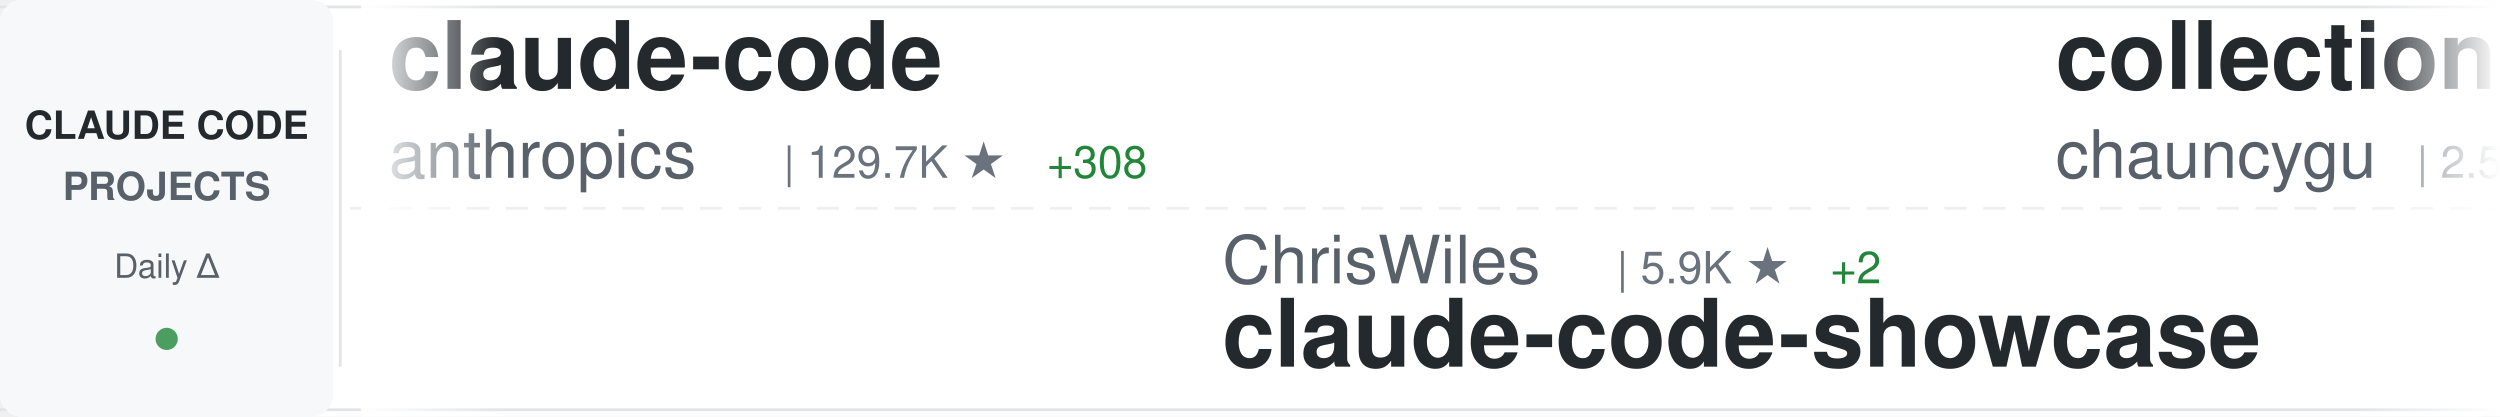
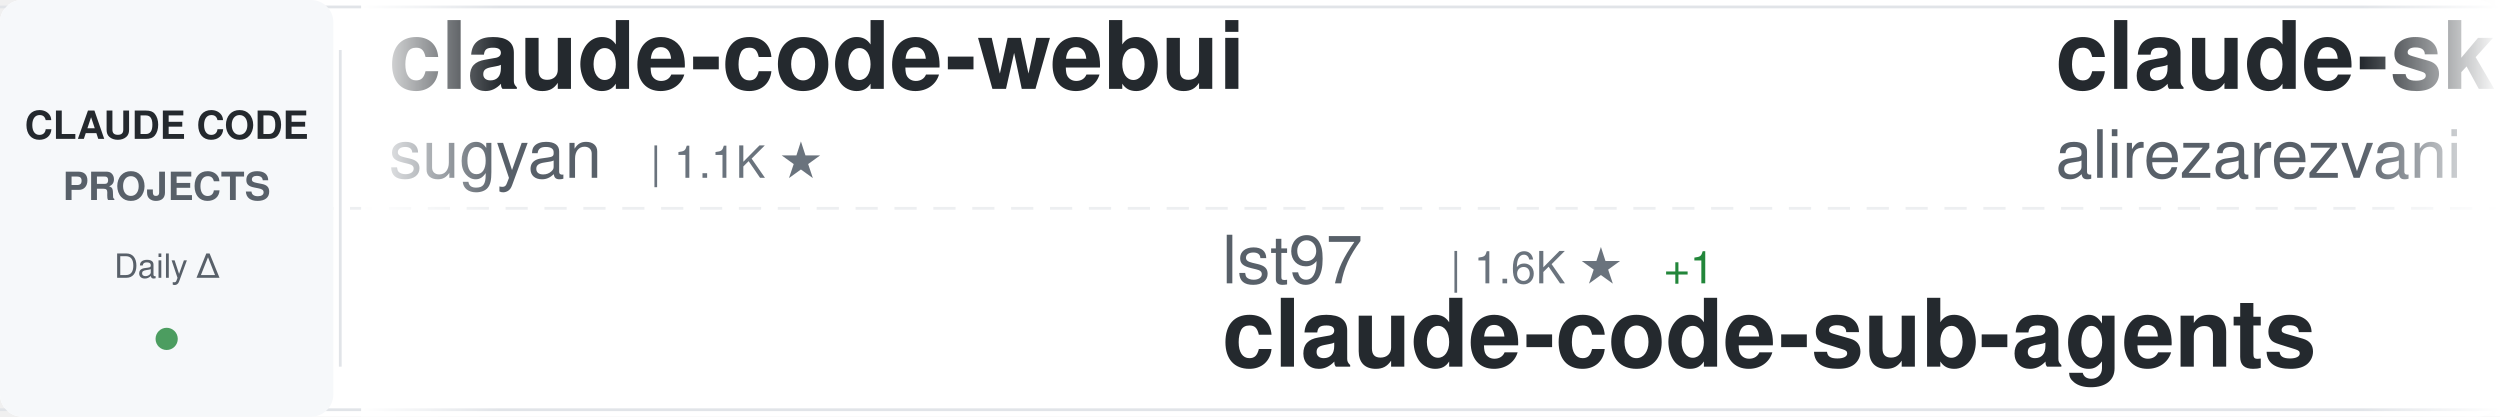
<svg xmlns="http://www.w3.org/2000/svg" width="900" height="150">
  <defs>
    <linearGradient id="awesomeLeftFade" x1="0%" y1="0%" x2="100%" y2="0%">
      <stop offset="0%" style="stop-color:#ffffff;stop-opacity:1" />
      <stop offset="100%" style="stop-color:#ffffff;stop-opacity:0" />
    </linearGradient>
    <linearGradient id="awesomeRightFade" x1="0%" y1="0%" x2="100%" y2="0%">
      <stop offset="0%" style="stop-color:#ffffff;stop-opacity:0" />
      <stop offset="100%" style="stop-color:#ffffff;stop-opacity:1" />
    </linearGradient>
  </defs>
  <rect width="900" height="150" fill="#ffffff" rx="8" />
  <rect x="0" y="2" width="900" height="1" fill="#e1e4e8" />
  <rect x="0" y="147" width="900" height="1" fill="#e1e4e8" />
  <line x1="0" y1="75" x2="900" y2="75" stroke="#e1e4e8" stroke-width="1" stroke-dasharray="8 6" opacity="0.6" />
  <rect x="0" y="0" width="120" height="150" fill="#f6f8fa" rx="8" />
  <text x="60" y="50" font-family="-apple-system, BlinkMacSystemFont, 'Segoe UI', Helvetica, Arial, sans-serif" font-size="14" font-weight="600" fill="#24292e" text-anchor="middle">CLAUDE CODE</text>
  <text x="60" y="72" font-family="-apple-system, BlinkMacSystemFont, 'Segoe UI', Helvetica, Arial, sans-serif" font-size="14" font-weight="600" fill="#586069" text-anchor="middle">PROJECTS</text>
  <text x="60" y="100" font-family="-apple-system, BlinkMacSystemFont, 'Segoe UI', Helvetica, Arial, sans-serif" font-size="12" font-weight="500" fill="#586069" text-anchor="middle">Daily Δ</text>
  <circle cx="60" cy="122" r="4" fill="#22863a" opacity="0.8" />
  <rect x="122" y="18" width="1" height="114" fill="#e1e4e8" />
  <clipPath id="awesomeTickerClip">
    <rect x="130" y="0" width="770" height="150" />
  </clipPath>
  <g clip-path="url(#awesomeTickerClip)">
    <g id="awesomeTickerItems">
      <animateTransform attributeName="transform" attributeType="XML" type="translate" from="0 0" to="-3000 0" dur="54s" repeatCount="indefinite" />
      <g transform="translate(0, 0)">
+         <text x="140" y="32" font-family="-apple-system, BlinkMacSystemFont, 'Segoe UI', Helvetica, Arial, sans-serif" font-size="34" font-weight="600" fill="#24292e">claude-code-webui</text>
+         <text x="140" y="64" font-family="-apple-system, BlinkMacSystemFont, 'Segoe UI', Helvetica, Arial, sans-serif" font-size="24" font-weight="400" fill="#586069">sugyan</text>
+         <text x="234" y="64" font-family="-apple-system, BlinkMacSystemFont, 'Segoe UI', Helvetica, Arial, sans-serif" font-size="16" font-weight="500" fill="#6a737d">| 1.1K ★</text>
+       </g>
+       <g transform="translate(300, 0)">
+         <text x="140" y="102" font-family="-apple-system, BlinkMacSystemFont, 'Segoe UI', Helvetica, Arial, sans-serif" font-size="24" font-weight="400" fill="#586069">lst97</text>
+         <text x="222" y="102" font-family="-apple-system, BlinkMacSystemFont, 'Segoe UI', Helvetica, Arial, sans-serif" font-size="16" font-weight="500" fill="#6a737d">| 1.6K ★</text>
+         <text x="299" y="102" font-family="-apple-system, BlinkMacSystemFont, 'Segoe UI', Helvetica, Arial, sans-serif" font-size="16" font-weight="500" fill="#22863a"> +1</text>
+         <text x="140" y="132" font-family="-apple-system, BlinkMacSystemFont, 'Segoe UI', Helvetica, Arial, sans-serif" font-size="34" font-weight="600" fill="#24292e">claude-code-sub-agents</text>
+       </g>
+       <g transform="translate(600, 0)">
+         <text x="140" y="32" font-family="-apple-system, BlinkMacSystemFont, 'Segoe UI', Helvetica, Arial, sans-serif" font-size="34" font-weight="600" fill="#24292e">claude-skills</text>
+         <text x="140" y="64" font-family="-apple-system, BlinkMacSystemFont, 'Segoe UI', Helvetica, Arial, sans-serif" font-size="24" font-weight="400" fill="#586069">alirezarezvani</text>
+         <text x="330" y="64" font-family="-apple-system, BlinkMacSystemFont, 'Segoe UI', Helvetica, Arial, sans-serif" font-size="16" font-weight="500" fill="#6a737d">| 17.0K ★</text>
+         <text x="416" y="64" font-family="-apple-system, BlinkMacSystemFont, 'Segoe UI', Helvetica, Arial, sans-serif" font-size="16" font-weight="500" fill="#22863a"> +123</text>
+       </g>
+       <g transform="translate(900, 0)">
+         <text x="140" y="102" font-family="-apple-system, BlinkMacSystemFont, 'Segoe UI', Helvetica, Arial, sans-serif" font-size="24" font-weight="400" fill="#586069">codeaashu</text>
+         <text x="270" y="102" font-family="-apple-system, BlinkMacSystemFont, 'Segoe UI', Helvetica, Arial, sans-serif" font-size="16" font-weight="500" fill="#6a737d">| 2.8K ★</text>
+         <text x="347" y="102" font-family="-apple-system, BlinkMacSystemFont, 'Segoe UI', Helvetica, Arial, sans-serif" font-size="16" font-weight="500" fill="#22863a"> +14</text>
+         <text x="140" y="132" font-family="-apple-system, BlinkMacSystemFont, 'Segoe UI', Helvetica, Arial, sans-serif" font-size="34" font-weight="600" fill="#24292e">claude-code</text>
+       </g>
+       <g transform="translate(1200, 0)">
        <text x="140" y="32" font-family="-apple-system, BlinkMacSystemFont, 'Segoe UI', Helvetica, Arial, sans-serif" font-size="34" font-weight="600" fill="#24292e">claude-code</text>
        <text x="140" y="64" font-family="-apple-system, BlinkMacSystemFont, 'Segoe UI', Helvetica, Arial, sans-serif" font-size="24" font-weight="400" fill="#586069">anthropics</text>
-         <text x="282" y="64" font-family="-apple-system, BlinkMacSystemFont, 'Segoe UI', Helvetica, Arial, sans-serif" font-size="16" font-weight="500" fill="#6a737d">| 129.7K ★</text>
-         <text x="377" y="64" font-family="-apple-system, BlinkMacSystemFont, 'Segoe UI', Helvetica, Arial, sans-serif" font-size="16" font-weight="500" fill="#22863a"> +308</text>
-       </g>
-       <g transform="translate(300, 0)">
-         <text x="140" y="102" font-family="-apple-system, BlinkMacSystemFont, 'Segoe UI', Helvetica, Arial, sans-serif" font-size="24" font-weight="400" fill="#586069">ChrisWiles</text>
-         <text x="282" y="102" font-family="-apple-system, BlinkMacSystemFont, 'Segoe UI', Helvetica, Arial, sans-serif" font-size="16" font-weight="500" fill="#6a737d">| 5.9K ★</text>
-         <text x="359" y="102" font-family="-apple-system, BlinkMacSystemFont, 'Segoe UI', Helvetica, Arial, sans-serif" font-size="16" font-weight="500" fill="#22863a"> +2</text>
-         <text x="140" y="132" font-family="-apple-system, BlinkMacSystemFont, 'Segoe UI', Helvetica, Arial, sans-serif" font-size="34" font-weight="600" fill="#24292e">claude-code-showcase</text>
-       </g>
-       <g transform="translate(600, 0)">
-         <text x="140" y="32" font-family="-apple-system, BlinkMacSystemFont, 'Segoe UI', Helvetica, Arial, sans-serif" font-size="34" font-weight="600" fill="#24292e">collection-claude-code-s...</text>
-         <text x="140" y="64" font-family="-apple-system, BlinkMacSystemFont, 'Segoe UI', Helvetica, Arial, sans-serif" font-size="24" font-weight="400" fill="#586069">chauncygu</text>
-         <text x="270" y="64" font-family="-apple-system, BlinkMacSystemFont, 'Segoe UI', Helvetica, Arial, sans-serif" font-size="16" font-weight="500" fill="#6a737d">| 2.5K ★</text>
-         <text x="347" y="64" font-family="-apple-system, BlinkMacSystemFont, 'Segoe UI', Helvetica, Arial, sans-serif" font-size="16" font-weight="500" fill="#22863a"> +6</text>
-       </g>
-       <g transform="translate(900, 0)">
-         <text x="140" y="102" font-family="-apple-system, BlinkMacSystemFont, 'Segoe UI', Helvetica, Arial, sans-serif" font-size="24" font-weight="400" fill="#586069">OneRedOak</text>
-         <text x="270" y="102" font-family="-apple-system, BlinkMacSystemFont, 'Segoe UI', Helvetica, Arial, sans-serif" font-size="16" font-weight="500" fill="#6a737d">| 3.8K ★</text>
-         <text x="347" y="102" font-family="-apple-system, BlinkMacSystemFont, 'Segoe UI', Helvetica, Arial, sans-serif" font-size="16" font-weight="500" fill="#22863a"> +4</text>
-         <text x="140" y="132" font-family="-apple-system, BlinkMacSystemFont, 'Segoe UI', Helvetica, Arial, sans-serif" font-size="34" font-weight="600" fill="#24292e">claude-code-workflows</text>
-       </g>
-       <g transform="translate(1200, 0)">
-         <text x="140" y="32" font-family="-apple-system, BlinkMacSystemFont, 'Segoe UI', Helvetica, Arial, sans-serif" font-size="34" font-weight="600" fill="#24292e">claude-code-sourcemap</text>
-         <text x="140" y="64" font-family="-apple-system, BlinkMacSystemFont, 'Segoe UI', Helvetica, Arial, sans-serif" font-size="24" font-weight="400" fill="#586069">ChinaSiro</text>
-         <text x="270" y="64" font-family="-apple-system, BlinkMacSystemFont, 'Segoe UI', Helvetica, Arial, sans-serif" font-size="16" font-weight="500" fill="#6a737d">| 9.3K ★</text>
-         <text x="347" y="64" font-family="-apple-system, BlinkMacSystemFont, 'Segoe UI', Helvetica, Arial, sans-serif" font-size="16" font-weight="500" fill="#22863a"> +5</text>
+         <text x="282" y="64" font-family="-apple-system, BlinkMacSystemFont, 'Segoe UI', Helvetica, Arial, sans-serif" font-size="16" font-weight="500" fill="#6a737d">| 129.8K ★</text>
+         <text x="377" y="64" font-family="-apple-system, BlinkMacSystemFont, 'Segoe UI', Helvetica, Arial, sans-serif" font-size="16" font-weight="500" fill="#22863a"> +294</text>
      </g>
      <g transform="translate(1500, 0)">
-         <text x="140" y="102" font-family="-apple-system, BlinkMacSystemFont, 'Segoe UI', Helvetica, Arial, sans-serif" font-size="24" font-weight="400" fill="#586069">zstmfhy</text>
-         <text x="246" y="102" font-family="-apple-system, BlinkMacSystemFont, 'Segoe UI', Helvetica, Arial, sans-serif" font-size="16" font-weight="500" fill="#6a737d">| 190 ★</text>
-         <text x="140" y="132" font-family="-apple-system, BlinkMacSystemFont, 'Segoe UI', Helvetica, Arial, sans-serif" font-size="34" font-weight="600" fill="#24292e">Claude-code</text>
+         <text x="140" y="102" font-family="-apple-system, BlinkMacSystemFont, 'Segoe UI', Helvetica, Arial, sans-serif" font-size="24" font-weight="400" fill="#586069">oboard</text>
+         <text x="234" y="102" font-family="-apple-system, BlinkMacSystemFont, 'Segoe UI', Helvetica, Arial, sans-serif" font-size="16" font-weight="500" fill="#6a737d">| 3.2K ★</text>
+         <text x="311" y="102" font-family="-apple-system, BlinkMacSystemFont, 'Segoe UI', Helvetica, Arial, sans-serif" font-size="16" font-weight="500" fill="#22863a"> +5</text>
+         <text x="140" y="132" font-family="-apple-system, BlinkMacSystemFont, 'Segoe UI', Helvetica, Arial, sans-serif" font-size="34" font-weight="600" fill="#24292e">claude-code-rev</text>
      </g>
      <g transform="translate(1800, 0)">
-         <text x="140" y="32" font-family="-apple-system, BlinkMacSystemFont, 'Segoe UI', Helvetica, Arial, sans-serif" font-size="34" font-weight="600" fill="#24292e">claude-code</text>
-         <text x="140" y="64" font-family="-apple-system, BlinkMacSystemFont, 'Segoe UI', Helvetica, Arial, sans-serif" font-size="24" font-weight="400" fill="#586069">isboyjc</text>
-         <text x="246" y="64" font-family="-apple-system, BlinkMacSystemFont, 'Segoe UI', Helvetica, Arial, sans-serif" font-size="16" font-weight="500" fill="#6a737d">| 158 ★</text>
-         <text x="314" y="64" font-family="-apple-system, BlinkMacSystemFont, 'Segoe UI', Helvetica, Arial, sans-serif" font-size="16" font-weight="500" fill="#22863a"> +1</text>
+         <text x="140" y="32" font-family="-apple-system, BlinkMacSystemFont, 'Segoe UI', Helvetica, Arial, sans-serif" font-size="34" font-weight="600" fill="#24292e">claude-code-cli</text>
+         <text x="140" y="64" font-family="-apple-system, BlinkMacSystemFont, 'Segoe UI', Helvetica, Arial, sans-serif" font-size="24" font-weight="400" fill="#586069">huangserva</text>
+         <text x="282" y="64" font-family="-apple-system, BlinkMacSystemFont, 'Segoe UI', Helvetica, Arial, sans-serif" font-size="16" font-weight="500" fill="#6a737d">| 595 ★</text>
+         <text x="350" y="64" font-family="-apple-system, BlinkMacSystemFont, 'Segoe UI', Helvetica, Arial, sans-serif" font-size="16" font-weight="500" fill="#22863a"> +1</text>
      </g>
      <g transform="translate(2100, 0)">
-         <text x="140" y="102" font-family="-apple-system, BlinkMacSystemFont, 'Segoe UI', Helvetica, Arial, sans-serif" font-size="24" font-weight="400" fill="#586069">alejandrobalderas</text>
-         <text x="366" y="102" font-family="-apple-system, BlinkMacSystemFont, 'Segoe UI', Helvetica, Arial, sans-serif" font-size="16" font-weight="500" fill="#6a737d">| 2.2K ★</text>
-         <text x="443" y="102" font-family="-apple-system, BlinkMacSystemFont, 'Segoe UI', Helvetica, Arial, sans-serif" font-size="16" font-weight="500" fill="#22863a"> +12</text>
-         <text x="140" y="132" font-family="-apple-system, BlinkMacSystemFont, 'Segoe UI', Helvetica, Arial, sans-serif" font-size="34" font-weight="600" fill="#24292e">claude-code-from-source</text>
+         <text x="140" y="102" font-family="-apple-system, BlinkMacSystemFont, 'Segoe UI', Helvetica, Arial, sans-serif" font-size="24" font-weight="400" fill="#586069">affaan-m</text>
+         <text x="258" y="102" font-family="-apple-system, BlinkMacSystemFont, 'Segoe UI', Helvetica, Arial, sans-serif" font-size="16" font-weight="500" fill="#6a737d">| 204.8K ★</text>
+         <text x="353" y="102" font-family="-apple-system, BlinkMacSystemFont, 'Segoe UI', Helvetica, Arial, sans-serif" font-size="16" font-weight="500" fill="#22863a"> +2.1K</text>
+         <text x="140" y="132" font-family="-apple-system, BlinkMacSystemFont, 'Segoe UI', Helvetica, Arial, sans-serif" font-size="34" font-weight="600" fill="#24292e">ECC</text>
      </g>
      <g transform="translate(2400, 0)">
-         <text x="140" y="32" font-family="-apple-system, BlinkMacSystemFont, 'Segoe UI', Helvetica, Arial, sans-serif" font-size="34" font-weight="600" fill="#24292e">Open-ClaudeCode</text>
-         <text x="140" y="64" font-family="-apple-system, BlinkMacSystemFont, 'Segoe UI', Helvetica, Arial, sans-serif" font-size="24" font-weight="400" fill="#586069">LING71671</text>
-         <text x="270" y="64" font-family="-apple-system, BlinkMacSystemFont, 'Segoe UI', Helvetica, Arial, sans-serif" font-size="16" font-weight="500" fill="#6a737d">| 874 ★</text>
-         <text x="338" y="64" font-family="-apple-system, BlinkMacSystemFont, 'Segoe UI', Helvetica, Arial, sans-serif" font-size="16" font-weight="500" fill="#22863a"> +3</text>
+         <text x="140" y="32" font-family="-apple-system, BlinkMacSystemFont, 'Segoe UI', Helvetica, Arial, sans-serif" font-size="34" font-weight="600" fill="#24292e">claude-code-engineering</text>
+         <text x="140" y="64" font-family="-apple-system, BlinkMacSystemFont, 'Segoe UI', Helvetica, Arial, sans-serif" font-size="24" font-weight="400" fill="#586069">huangjia2019</text>
+         <text x="306" y="64" font-family="-apple-system, BlinkMacSystemFont, 'Segoe UI', Helvetica, Arial, sans-serif" font-size="16" font-weight="500" fill="#6a737d">| 766 ★</text>
+         <text x="374" y="64" font-family="-apple-system, BlinkMacSystemFont, 'Segoe UI', Helvetica, Arial, sans-serif" font-size="16" font-weight="500" fill="#22863a"> +8</text>
      </g>
      <g transform="translate(2700, 0)">
-         <text x="140" y="102" font-family="-apple-system, BlinkMacSystemFont, 'Segoe UI', Helvetica, Arial, sans-serif" font-size="24" font-weight="400" fill="#586069">centminmod</text>
-         <text x="282" y="102" font-family="-apple-system, BlinkMacSystemFont, 'Segoe UI', Helvetica, Arial, sans-serif" font-size="16" font-weight="500" fill="#6a737d">| 2.4K ★</text>
-         <text x="359" y="102" font-family="-apple-system, BlinkMacSystemFont, 'Segoe UI', Helvetica, Arial, sans-serif" font-size="16" font-weight="500" fill="#22863a"> +3</text>
-         <text x="140" y="132" font-family="-apple-system, BlinkMacSystemFont, 'Segoe UI', Helvetica, Arial, sans-serif" font-size="34" font-weight="600" fill="#24292e">my-claude-code-setup</text>
+         <text x="140" y="102" font-family="-apple-system, BlinkMacSystemFont, 'Segoe UI', Helvetica, Arial, sans-serif" font-size="24" font-weight="400" fill="#586069">Onewon</text>
+         <text x="234" y="102" font-family="-apple-system, BlinkMacSystemFont, 'Segoe UI', Helvetica, Arial, sans-serif" font-size="16" font-weight="500" fill="#6a737d">| 181 ★</text>
+         <text x="140" y="132" font-family="-apple-system, BlinkMacSystemFont, 'Segoe UI', Helvetica, Arial, sans-serif" font-size="34" font-weight="600" fill="#24292e">claude-code</text>
      </g>
      <g transform="translate(3000, 0)">
-         <text x="140" y="32" font-family="-apple-system, BlinkMacSystemFont, 'Segoe UI', Helvetica, Arial, sans-serif" font-size="34" font-weight="600" fill="#24292e">claude-code</text>
-         <text x="140" y="64" font-family="-apple-system, BlinkMacSystemFont, 'Segoe UI', Helvetica, Arial, sans-serif" font-size="24" font-weight="400" fill="#586069">anthropics</text>
-         <text x="282" y="64" font-family="-apple-system, BlinkMacSystemFont, 'Segoe UI', Helvetica, Arial, sans-serif" font-size="16" font-weight="500" fill="#6a737d">| 129.7K ★</text>
-         <text x="377" y="64" font-family="-apple-system, BlinkMacSystemFont, 'Segoe UI', Helvetica, Arial, sans-serif" font-size="16" font-weight="500" fill="#22863a"> +308</text>
+         <text x="140" y="32" font-family="-apple-system, BlinkMacSystemFont, 'Segoe UI', Helvetica, Arial, sans-serif" font-size="34" font-weight="600" fill="#24292e">claude-code-webui</text>
+         <text x="140" y="64" font-family="-apple-system, BlinkMacSystemFont, 'Segoe UI', Helvetica, Arial, sans-serif" font-size="24" font-weight="400" fill="#586069">sugyan</text>
+         <text x="234" y="64" font-family="-apple-system, BlinkMacSystemFont, 'Segoe UI', Helvetica, Arial, sans-serif" font-size="16" font-weight="500" fill="#6a737d">| 1.1K ★</text>
      </g>
      <g transform="translate(3300, 0)">
-         <text x="140" y="102" font-family="-apple-system, BlinkMacSystemFont, 'Segoe UI', Helvetica, Arial, sans-serif" font-size="24" font-weight="400" fill="#586069">ChrisWiles</text>
-         <text x="282" y="102" font-family="-apple-system, BlinkMacSystemFont, 'Segoe UI', Helvetica, Arial, sans-serif" font-size="16" font-weight="500" fill="#6a737d">| 5.9K ★</text>
-         <text x="359" y="102" font-family="-apple-system, BlinkMacSystemFont, 'Segoe UI', Helvetica, Arial, sans-serif" font-size="16" font-weight="500" fill="#22863a"> +2</text>
-         <text x="140" y="132" font-family="-apple-system, BlinkMacSystemFont, 'Segoe UI', Helvetica, Arial, sans-serif" font-size="34" font-weight="600" fill="#24292e">claude-code-showcase</text>
+         <text x="140" y="102" font-family="-apple-system, BlinkMacSystemFont, 'Segoe UI', Helvetica, Arial, sans-serif" font-size="24" font-weight="400" fill="#586069">lst97</text>
+         <text x="222" y="102" font-family="-apple-system, BlinkMacSystemFont, 'Segoe UI', Helvetica, Arial, sans-serif" font-size="16" font-weight="500" fill="#6a737d">| 1.6K ★</text>
+         <text x="299" y="102" font-family="-apple-system, BlinkMacSystemFont, 'Segoe UI', Helvetica, Arial, sans-serif" font-size="16" font-weight="500" fill="#22863a"> +1</text>
+         <text x="140" y="132" font-family="-apple-system, BlinkMacSystemFont, 'Segoe UI', Helvetica, Arial, sans-serif" font-size="34" font-weight="600" fill="#24292e">claude-code-sub-agents</text>
      </g>
      <g transform="translate(3600, 0)">
-         <text x="140" y="32" font-family="-apple-system, BlinkMacSystemFont, 'Segoe UI', Helvetica, Arial, sans-serif" font-size="34" font-weight="600" fill="#24292e">collection-claude-code-s...</text>
-         <text x="140" y="64" font-family="-apple-system, BlinkMacSystemFont, 'Segoe UI', Helvetica, Arial, sans-serif" font-size="24" font-weight="400" fill="#586069">chauncygu</text>
-         <text x="270" y="64" font-family="-apple-system, BlinkMacSystemFont, 'Segoe UI', Helvetica, Arial, sans-serif" font-size="16" font-weight="500" fill="#6a737d">| 2.5K ★</text>
-         <text x="347" y="64" font-family="-apple-system, BlinkMacSystemFont, 'Segoe UI', Helvetica, Arial, sans-serif" font-size="16" font-weight="500" fill="#22863a"> +6</text>
+         <text x="140" y="32" font-family="-apple-system, BlinkMacSystemFont, 'Segoe UI', Helvetica, Arial, sans-serif" font-size="34" font-weight="600" fill="#24292e">claude-skills</text>
+         <text x="140" y="64" font-family="-apple-system, BlinkMacSystemFont, 'Segoe UI', Helvetica, Arial, sans-serif" font-size="24" font-weight="400" fill="#586069">alirezarezvani</text>
+         <text x="330" y="64" font-family="-apple-system, BlinkMacSystemFont, 'Segoe UI', Helvetica, Arial, sans-serif" font-size="16" font-weight="500" fill="#6a737d">| 17.0K ★</text>
+         <text x="416" y="64" font-family="-apple-system, BlinkMacSystemFont, 'Segoe UI', Helvetica, Arial, sans-serif" font-size="16" font-weight="500" fill="#22863a"> +123</text>
      </g>
      <g transform="translate(3900, 0)">
-         <text x="140" y="102" font-family="-apple-system, BlinkMacSystemFont, 'Segoe UI', Helvetica, Arial, sans-serif" font-size="24" font-weight="400" fill="#586069">OneRedOak</text>
-         <text x="270" y="102" font-family="-apple-system, BlinkMacSystemFont, 'Segoe UI', Helvetica, Arial, sans-serif" font-size="16" font-weight="500" fill="#6a737d">| 3.8K ★</text>
-         <text x="347" y="102" font-family="-apple-system, BlinkMacSystemFont, 'Segoe UI', Helvetica, Arial, sans-serif" font-size="16" font-weight="500" fill="#22863a"> +4</text>
-         <text x="140" y="132" font-family="-apple-system, BlinkMacSystemFont, 'Segoe UI', Helvetica, Arial, sans-serif" font-size="34" font-weight="600" fill="#24292e">claude-code-workflows</text>
+         <text x="140" y="102" font-family="-apple-system, BlinkMacSystemFont, 'Segoe UI', Helvetica, Arial, sans-serif" font-size="24" font-weight="400" fill="#586069">codeaashu</text>
+         <text x="270" y="102" font-family="-apple-system, BlinkMacSystemFont, 'Segoe UI', Helvetica, Arial, sans-serif" font-size="16" font-weight="500" fill="#6a737d">| 2.8K ★</text>
+         <text x="347" y="102" font-family="-apple-system, BlinkMacSystemFont, 'Segoe UI', Helvetica, Arial, sans-serif" font-size="16" font-weight="500" fill="#22863a"> +14</text>
+         <text x="140" y="132" font-family="-apple-system, BlinkMacSystemFont, 'Segoe UI', Helvetica, Arial, sans-serif" font-size="34" font-weight="600" fill="#24292e">claude-code</text>
      </g>
    </g>
  </g>
  <rect x="130" y="0" width="50" height="150" fill="url(#awesomeLeftFade)" />
  <rect x="850" y="0" width="50" height="150" fill="url(#awesomeRightFade)" />
</svg>
